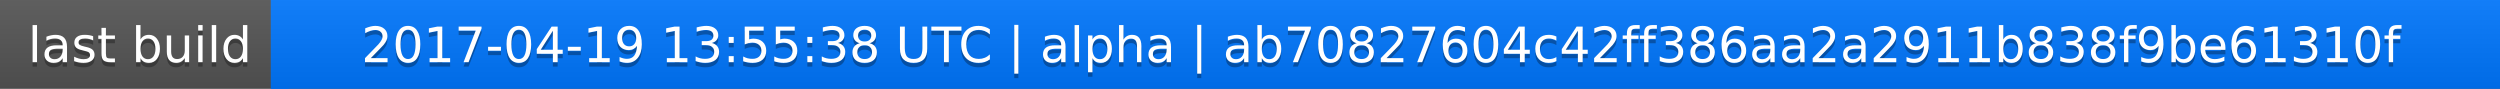
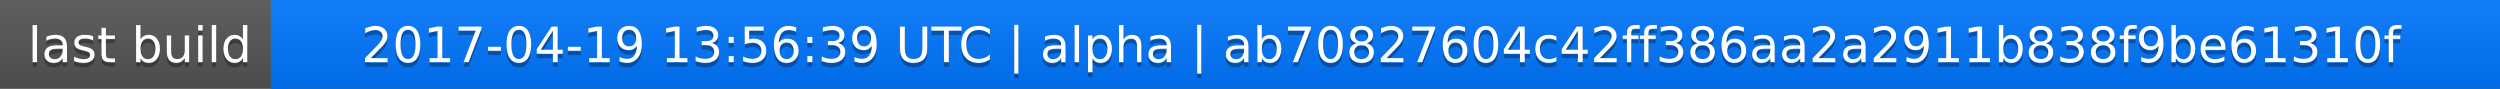
<svg xmlns="http://www.w3.org/2000/svg" width="563" height="20">
  <linearGradient id="a" x2="0" y2="100%">
    <stop offset="0" stop-color="#bbb" stop-opacity=".1" />
    <stop offset="1" stop-opacity=".1" />
  </linearGradient>
  <rect rx="0" width="563" height="20" fill="#555" />
  <rect rx="0" x="61" width="502" height="20" fill="#07f" />
  <path fill="#07f" d="M61 0h4v20h-4z" />
  <rect rx="0" width="563" height="20" fill="url(#a)" />
  <g fill="#fff" text-anchor="middle" font-family="DejaVu Sans,Verdana,Geneva,sans-serif" font-size="11">
    <text x="31.5" y="15" fill="#010101" fill-opacity=".3">last build</text>
    <text x="31.5" y="14">last build</text>
-     <text x="311" y="15" fill="#010101" fill-opacity=".3">2017-04-19 13:55:38 UTC | alpha | ab70827604c42ff386aa2a2911b838f9be61310f</text>
-     <text x="311" y="14">2017-04-19 13:55:38 UTC | alpha | ab70827604c42ff386aa2a2911b838f9be61310f</text>
+     <text x="311" y="15" fill="#010101" fill-opacity=".3">2017-04-19 13:56:39 UTC | alpha | ab70827604c42ff386aa2a2911b838f9be61310f</text>
+     <text x="311" y="14">2017-04-19 13:56:39 UTC | alpha | ab70827604c42ff386aa2a2911b838f9be61310f</text>
  </g>
</svg>
